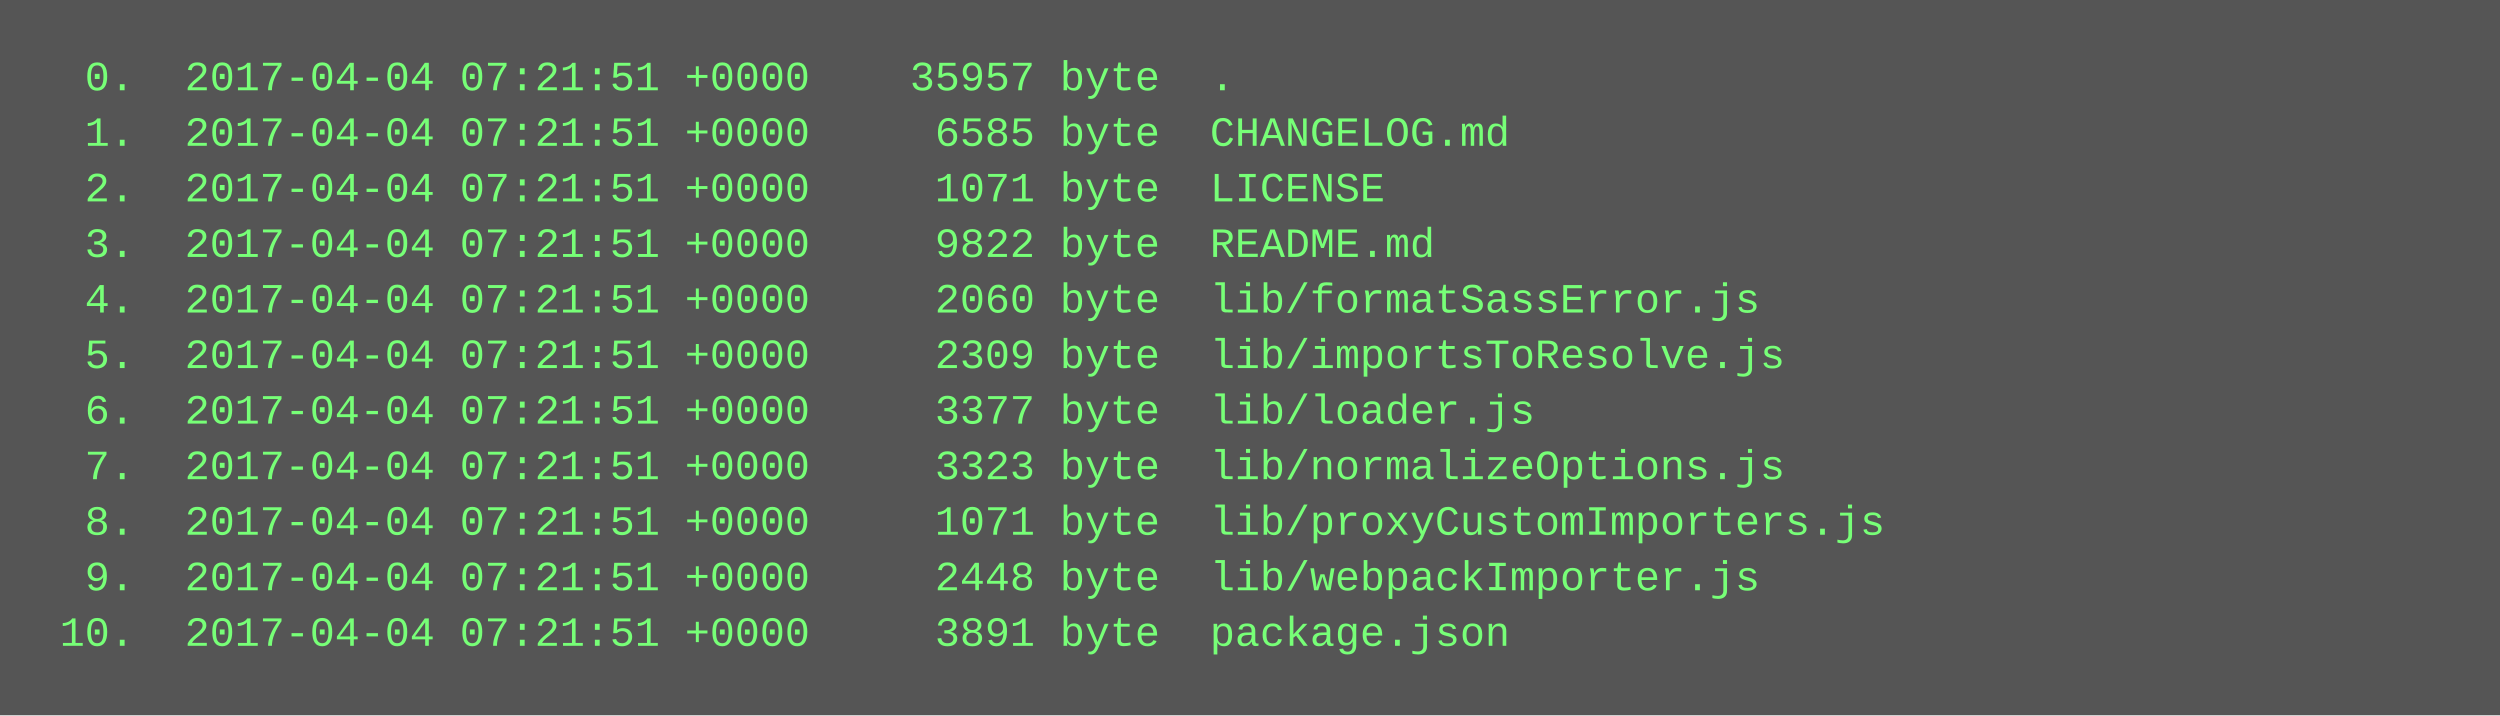
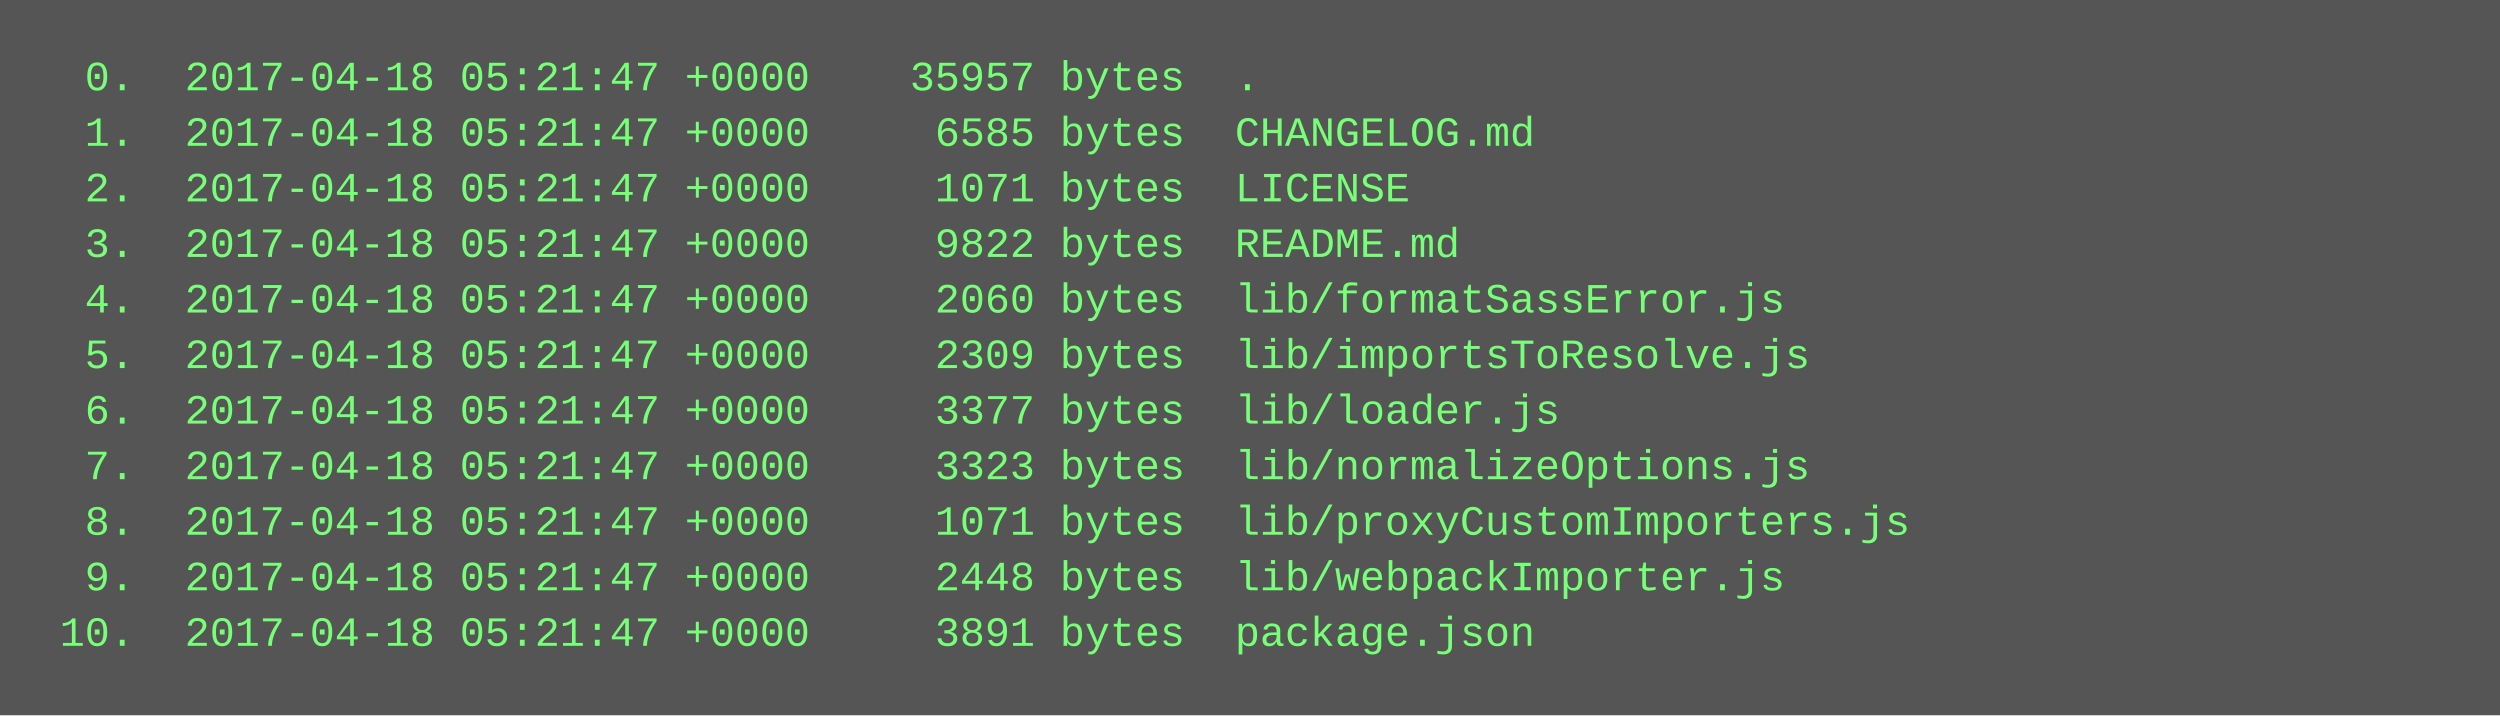
<svg xmlns="http://www.w3.org/2000/svg" height="206" width="720">
  <rect height="206" fill="#555" width="720" />
  <text fill="#7f7" font-family="Courier New" font-size="12" xml:space="preserve">
-     <tspan x="10" y="26">  0.  2017-04-04 07:21:51 +0000    35957 byte  .</tspan>
-     <tspan x="10" y="42">  1.  2017-04-04 07:21:51 +0000     6585 byte  CHANGELOG.md</tspan>
-     <tspan x="10" y="58">  2.  2017-04-04 07:21:51 +0000     1071 byte  LICENSE</tspan>
-     <tspan x="10" y="74">  3.  2017-04-04 07:21:51 +0000     9822 byte  README.md</tspan>
-     <tspan x="10" y="90">  4.  2017-04-04 07:21:51 +0000     2060 byte  lib/formatSassError.js</tspan>
-     <tspan x="10" y="106">  5.  2017-04-04 07:21:51 +0000     2309 byte  lib/importsToResolve.js</tspan>
-     <tspan x="10" y="122">  6.  2017-04-04 07:21:51 +0000     3377 byte  lib/loader.js</tspan>
-     <tspan x="10" y="138">  7.  2017-04-04 07:21:51 +0000     3323 byte  lib/normalizeOptions.js</tspan>
-     <tspan x="10" y="154">  8.  2017-04-04 07:21:51 +0000     1071 byte  lib/proxyCustomImporters.js</tspan>
-     <tspan x="10" y="170">  9.  2017-04-04 07:21:51 +0000     2448 byte  lib/webpackImporter.js</tspan>
-     <tspan x="10" y="186"> 10.  2017-04-04 07:21:51 +0000     3891 byte  package.json</tspan>
+     <tspan x="10" y="26">  0.  2017-04-18 05:21:47 +0000    35957 bytes  .</tspan>
+     <tspan x="10" y="42">  1.  2017-04-18 05:21:47 +0000     6585 bytes  CHANGELOG.md</tspan>
+     <tspan x="10" y="58">  2.  2017-04-18 05:21:47 +0000     1071 bytes  LICENSE</tspan>
+     <tspan x="10" y="74">  3.  2017-04-18 05:21:47 +0000     9822 bytes  README.md</tspan>
+     <tspan x="10" y="90">  4.  2017-04-18 05:21:47 +0000     2060 bytes  lib/formatSassError.js</tspan>
+     <tspan x="10" y="106">  5.  2017-04-18 05:21:47 +0000     2309 bytes  lib/importsToResolve.js</tspan>
+     <tspan x="10" y="122">  6.  2017-04-18 05:21:47 +0000     3377 bytes  lib/loader.js</tspan>
+     <tspan x="10" y="138">  7.  2017-04-18 05:21:47 +0000     3323 bytes  lib/normalizeOptions.js</tspan>
+     <tspan x="10" y="154">  8.  2017-04-18 05:21:47 +0000     1071 bytes  lib/proxyCustomImporters.js</tspan>
+     <tspan x="10" y="170">  9.  2017-04-18 05:21:47 +0000     2448 bytes  lib/webpackImporter.js</tspan>
+     <tspan x="10" y="186"> 10.  2017-04-18 05:21:47 +0000     3891 bytes  package.json</tspan>
  </text>
</svg>
